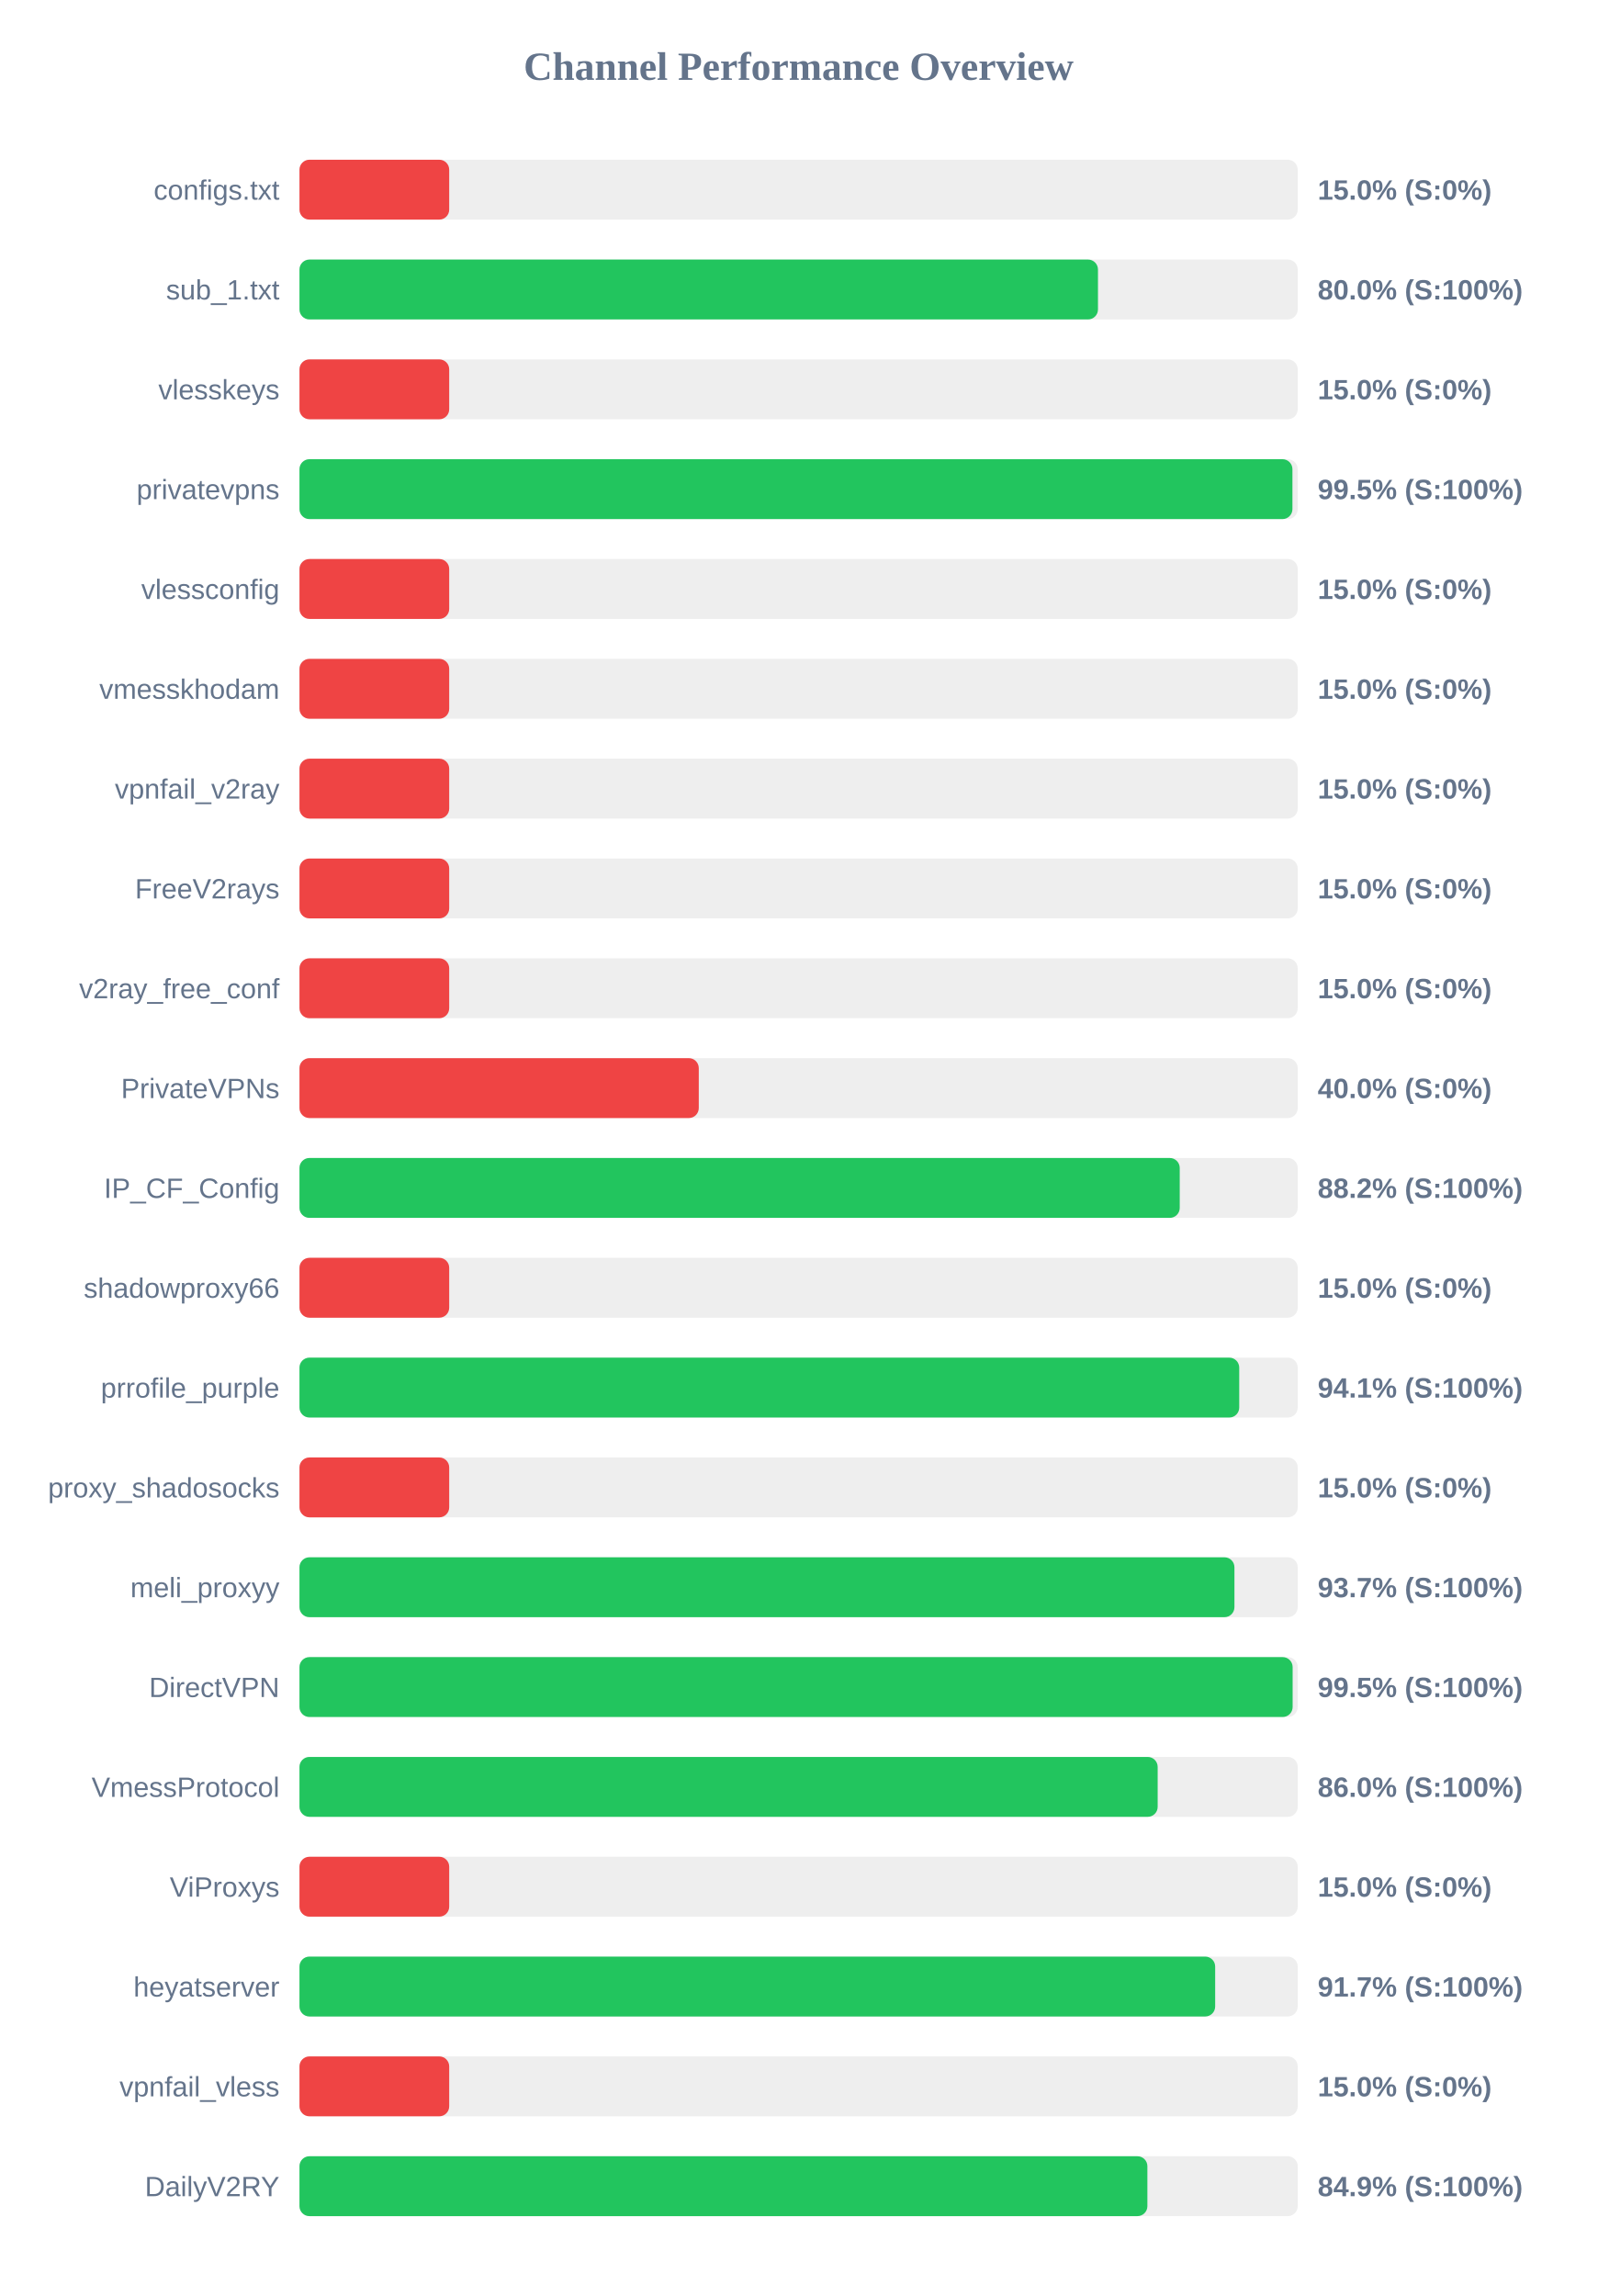
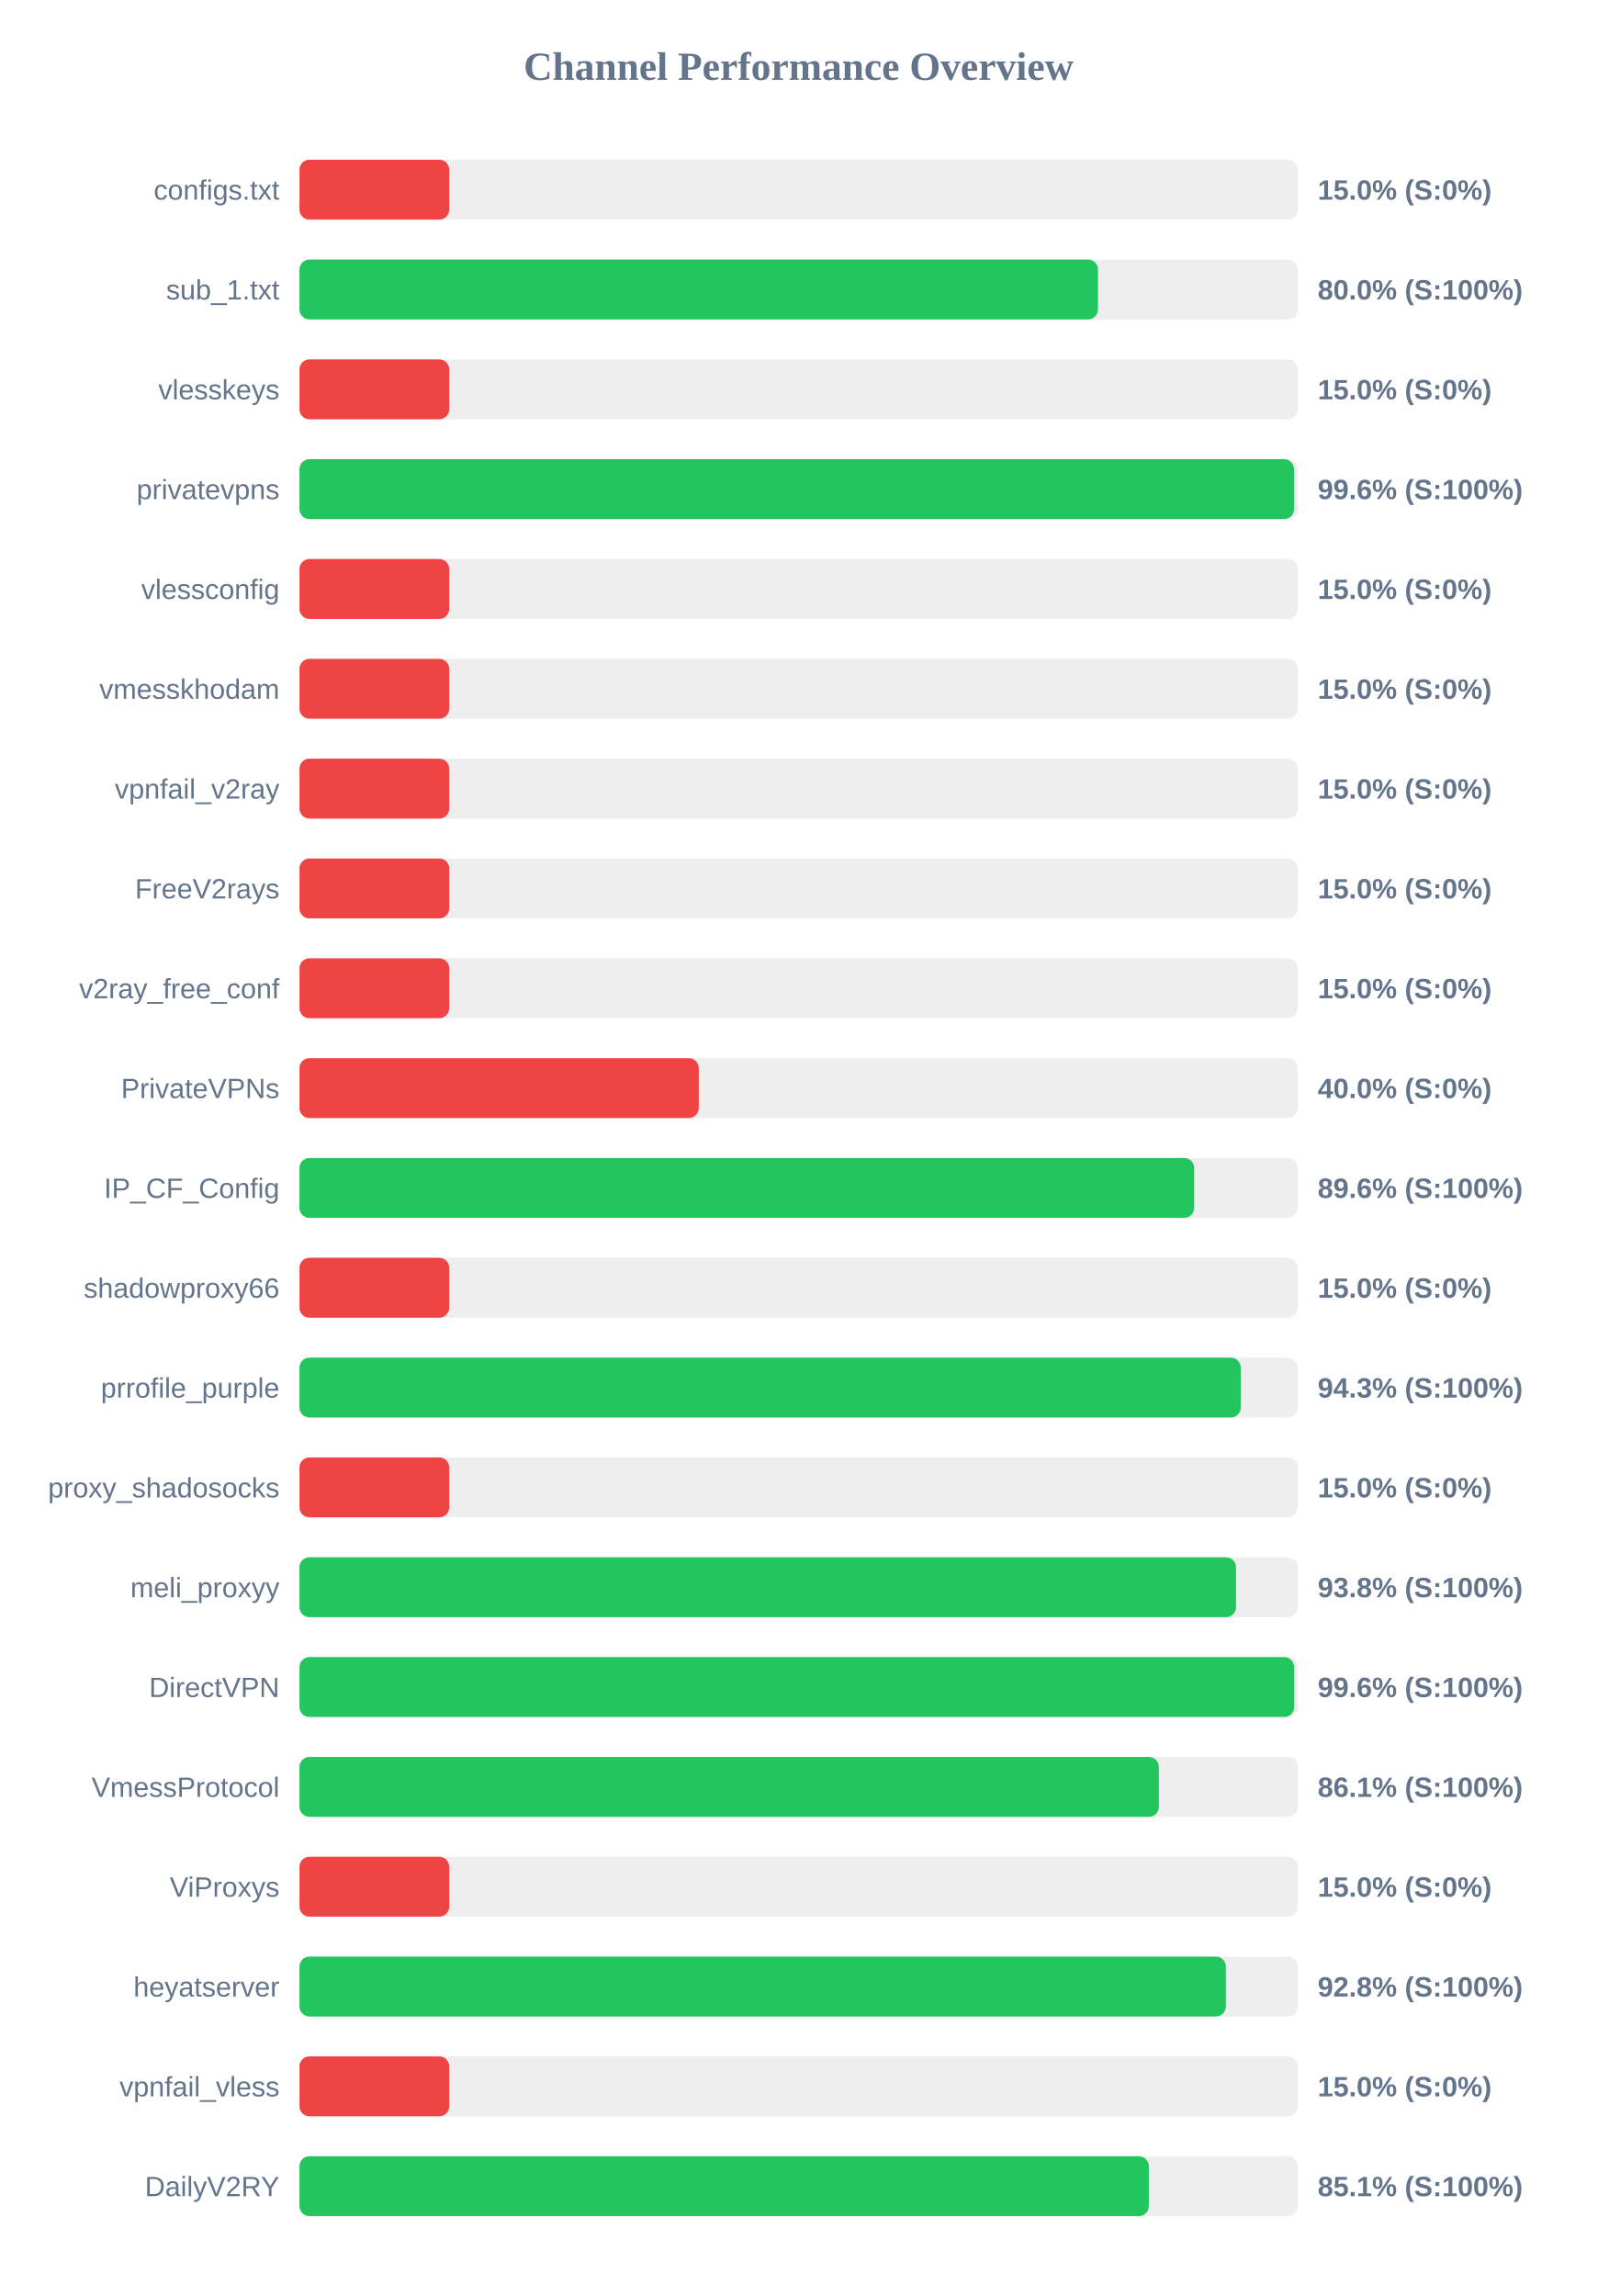
<svg xmlns="http://www.w3.org/2000/svg" width="800" height="1150" version="1.1">
  <style>
        .row { font: 14px Arial; fill: #64748b; }
        .score { font: bold 14px Arial; fill: #64748b; }
    </style>
  <text x="400" y="40" text-anchor="middle" font-size="20px" font-weight="bold" fill="#64748b">Channel Performance Overview</text>
  <rect x="150" y="80" width="500" height="30" fill="#eee" rx="5" />
  <rect x="150" y="80" width="75.0" height="30" fill="#ef4444" rx="5" />
  <text x="140" y="100" text-anchor="end" class="row">configs.txt</text>
  <text x="660" y="100" text-anchor="start" class="score">15.0% (S:0%)</text>
  <rect x="150" y="130" width="500" height="30" fill="#eee" rx="5" />
  <rect x="150" y="130" width="399.95" height="30" fill="#22c55e" rx="5" />
  <text x="140" y="150" text-anchor="end" class="row">sub_1.txt</text>
  <text x="660" y="150" text-anchor="start" class="score">80.0% (S:100%)</text>
  <rect x="150" y="180" width="500" height="30" fill="#eee" rx="5" />
  <rect x="150" y="180" width="75.0" height="30" fill="#ef4444" rx="5" />
  <text x="140" y="200" text-anchor="end" class="row">vlesskeys</text>
  <text x="660" y="200" text-anchor="start" class="score">15.0% (S:0%)</text>
  <rect x="150" y="230" width="500" height="30" fill="#eee" rx="5" />
-   <rect x="150" y="230" width="497.35" height="30" fill="#22c55e" rx="5" />
+   <rect x="150" y="230" width="498.15" height="30" fill="#22c55e" rx="5" />
  <text x="140" y="250" text-anchor="end" class="row">privatevpns</text>
-   <text x="660" y="250" text-anchor="start" class="score">99.5% (S:100%)</text>
+   <text x="660" y="250" text-anchor="start" class="score">99.6% (S:100%)</text>
  <rect x="150" y="280" width="500" height="30" fill="#eee" rx="5" />
  <rect x="150" y="280" width="75.0" height="30" fill="#ef4444" rx="5" />
  <text x="140" y="300" text-anchor="end" class="row">vlessconfig</text>
  <text x="660" y="300" text-anchor="start" class="score">15.0% (S:0%)</text>
  <rect x="150" y="330" width="500" height="30" fill="#eee" rx="5" />
  <rect x="150" y="330" width="75.0" height="30" fill="#ef4444" rx="5" />
  <text x="140" y="350" text-anchor="end" class="row">vmesskhodam</text>
  <text x="660" y="350" text-anchor="start" class="score">15.0% (S:0%)</text>
  <rect x="150" y="380" width="500" height="30" fill="#eee" rx="5" />
  <rect x="150" y="380" width="75.0" height="30" fill="#ef4444" rx="5" />
  <text x="140" y="400" text-anchor="end" class="row">vpnfail_v2ray</text>
  <text x="660" y="400" text-anchor="start" class="score">15.0% (S:0%)</text>
  <rect x="150" y="430" width="500" height="30" fill="#eee" rx="5" />
  <rect x="150" y="430" width="75.0" height="30" fill="#ef4444" rx="5" />
  <text x="140" y="450" text-anchor="end" class="row">FreeV2rays</text>
  <text x="660" y="450" text-anchor="start" class="score">15.0% (S:0%)</text>
  <rect x="150" y="480" width="500" height="30" fill="#eee" rx="5" />
  <rect x="150" y="480" width="75.0" height="30" fill="#ef4444" rx="5" />
  <text x="140" y="500" text-anchor="end" class="row">v2ray_free_conf</text>
  <text x="660" y="500" text-anchor="start" class="score">15.0% (S:0%)</text>
  <rect x="150" y="530" width="500" height="30" fill="#eee" rx="5" />
  <rect x="150" y="530" width="200.0" height="30" fill="#ef4444" rx="5" />
  <text x="140" y="550" text-anchor="end" class="row">PrivateVPNs</text>
  <text x="660" y="550" text-anchor="start" class="score">40.0% (S:0%)</text>
  <rect x="150" y="580" width="500" height="30" fill="#eee" rx="5" />
-   <rect x="150" y="580" width="440.9" height="30" fill="#22c55e" rx="5" />
+   <rect x="150" y="580" width="448.15" height="30" fill="#22c55e" rx="5" />
  <text x="140" y="600" text-anchor="end" class="row">IP_CF_Config</text>
-   <text x="660" y="600" text-anchor="start" class="score">88.2% (S:100%)</text>
+   <text x="660" y="600" text-anchor="start" class="score">89.6% (S:100%)</text>
  <rect x="150" y="630" width="500" height="30" fill="#eee" rx="5" />
  <rect x="150" y="630" width="75.0" height="30" fill="#ef4444" rx="5" />
  <text x="140" y="650" text-anchor="end" class="row">shadowproxy66</text>
  <text x="660" y="650" text-anchor="start" class="score">15.0% (S:0%)</text>
  <rect x="150" y="680" width="500" height="30" fill="#eee" rx="5" />
-   <rect x="150" y="680" width="470.7" height="30" fill="#22c55e" rx="5" />
+   <rect x="150" y="680" width="471.45" height="30" fill="#22c55e" rx="5" />
  <text x="140" y="700" text-anchor="end" class="row">prrofile_purple</text>
-   <text x="660" y="700" text-anchor="start" class="score">94.1% (S:100%)</text>
+   <text x="660" y="700" text-anchor="start" class="score">94.3% (S:100%)</text>
  <rect x="150" y="730" width="500" height="30" fill="#eee" rx="5" />
  <rect x="150" y="730" width="75.0" height="30" fill="#ef4444" rx="5" />
  <text x="140" y="750" text-anchor="end" class="row">proxy_shadosocks</text>
  <text x="660" y="750" text-anchor="start" class="score">15.0% (S:0%)</text>
  <rect x="150" y="780" width="500" height="30" fill="#eee" rx="5" />
-   <rect x="150" y="780" width="468.3" height="30" fill="#22c55e" rx="5" />
+   <rect x="150" y="780" width="469.1" height="30" fill="#22c55e" rx="5" />
  <text x="140" y="800" text-anchor="end" class="row">meli_proxyy</text>
-   <text x="660" y="800" text-anchor="start" class="score">93.7% (S:100%)</text>
+   <text x="660" y="800" text-anchor="start" class="score">93.8% (S:100%)</text>
  <rect x="150" y="830" width="500" height="30" fill="#eee" rx="5" />
-   <rect x="150" y="830" width="497.45" height="30" fill="#22c55e" rx="5" />
+   <rect x="150" y="830" width="498.2" height="30" fill="#22c55e" rx="5" />
  <text x="140" y="850" text-anchor="end" class="row">DirectVPN</text>
-   <text x="660" y="850" text-anchor="start" class="score">99.5% (S:100%)</text>
+   <text x="660" y="850" text-anchor="start" class="score">99.6% (S:100%)</text>
  <rect x="150" y="880" width="500" height="30" fill="#eee" rx="5" />
-   <rect x="150" y="880" width="429.85" height="30" fill="#22c55e" rx="5" />
+   <rect x="150" y="880" width="430.45" height="30" fill="#22c55e" rx="5" />
  <text x="140" y="900" text-anchor="end" class="row">VmessProtocol</text>
-   <text x="660" y="900" text-anchor="start" class="score">86.0% (S:100%)</text>
+   <text x="660" y="900" text-anchor="start" class="score">86.1% (S:100%)</text>
  <rect x="150" y="930" width="500" height="30" fill="#eee" rx="5" />
  <rect x="150" y="930" width="75.0" height="30" fill="#ef4444" rx="5" />
  <text x="140" y="950" text-anchor="end" class="row">ViProxys</text>
  <text x="660" y="950" text-anchor="start" class="score">15.0% (S:0%)</text>
  <rect x="150" y="980" width="500" height="30" fill="#eee" rx="5" />
-   <rect x="150" y="980" width="458.65" height="30" fill="#22c55e" rx="5" />
+   <rect x="150" y="980" width="464.0" height="30" fill="#22c55e" rx="5" />
  <text x="140" y="1000" text-anchor="end" class="row">heyatserver</text>
-   <text x="660" y="1000" text-anchor="start" class="score">91.7% (S:100%)</text>
+   <text x="660" y="1000" text-anchor="start" class="score">92.8% (S:100%)</text>
  <rect x="150" y="1030" width="500" height="30" fill="#eee" rx="5" />
  <rect x="150" y="1030" width="75.0" height="30" fill="#ef4444" rx="5" />
  <text x="140" y="1050" text-anchor="end" class="row">vpnfail_vless</text>
  <text x="660" y="1050" text-anchor="start" class="score">15.0% (S:0%)</text>
  <rect x="150" y="1080" width="500" height="30" fill="#eee" rx="5" />
-   <rect x="150" y="1080" width="424.7" height="30" fill="#22c55e" rx="5" />
+   <rect x="150" y="1080" width="425.4" height="30" fill="#22c55e" rx="5" />
  <text x="140" y="1100" text-anchor="end" class="row">DailyV2RY</text>
-   <text x="660" y="1100" text-anchor="start" class="score">84.9% (S:100%)</text>
+   <text x="660" y="1100" text-anchor="start" class="score">85.1% (S:100%)</text>
</svg>
